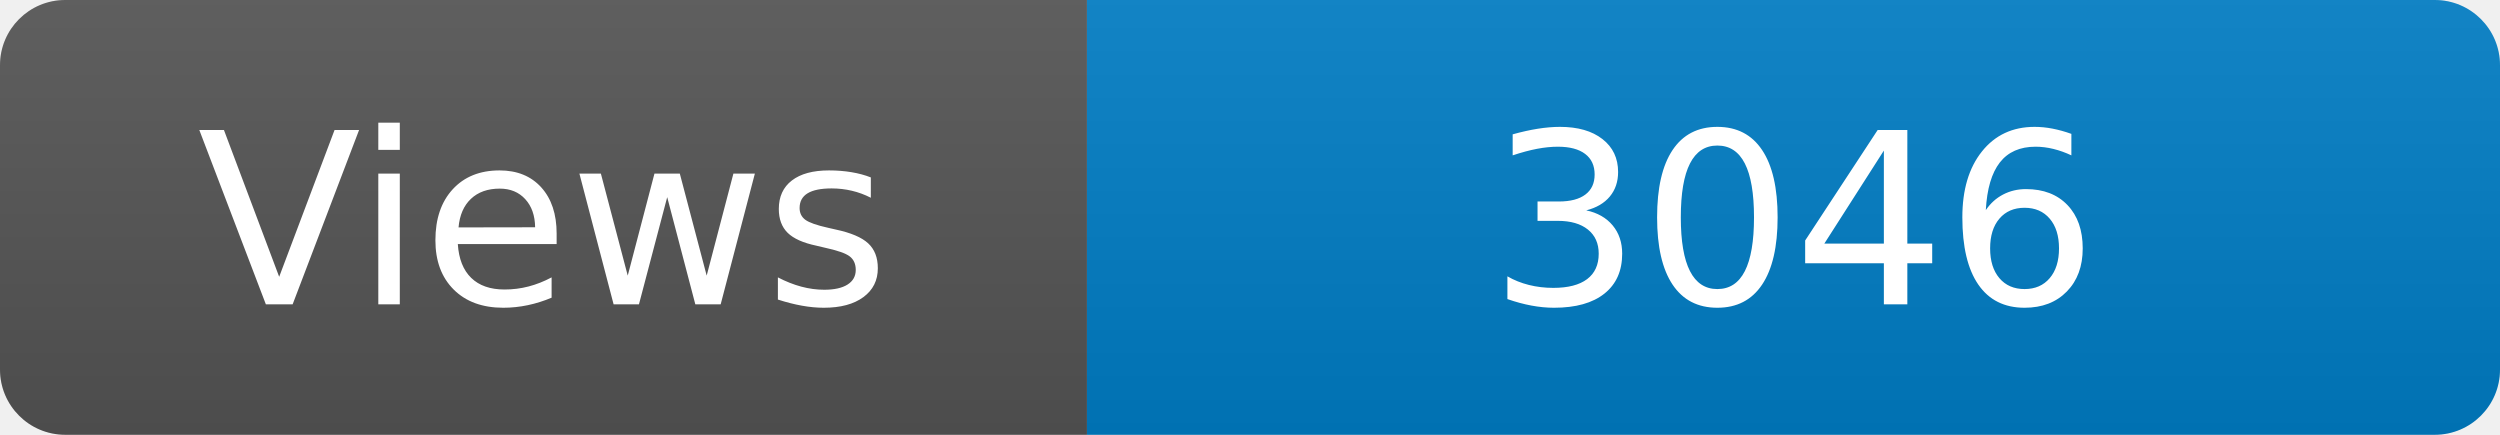
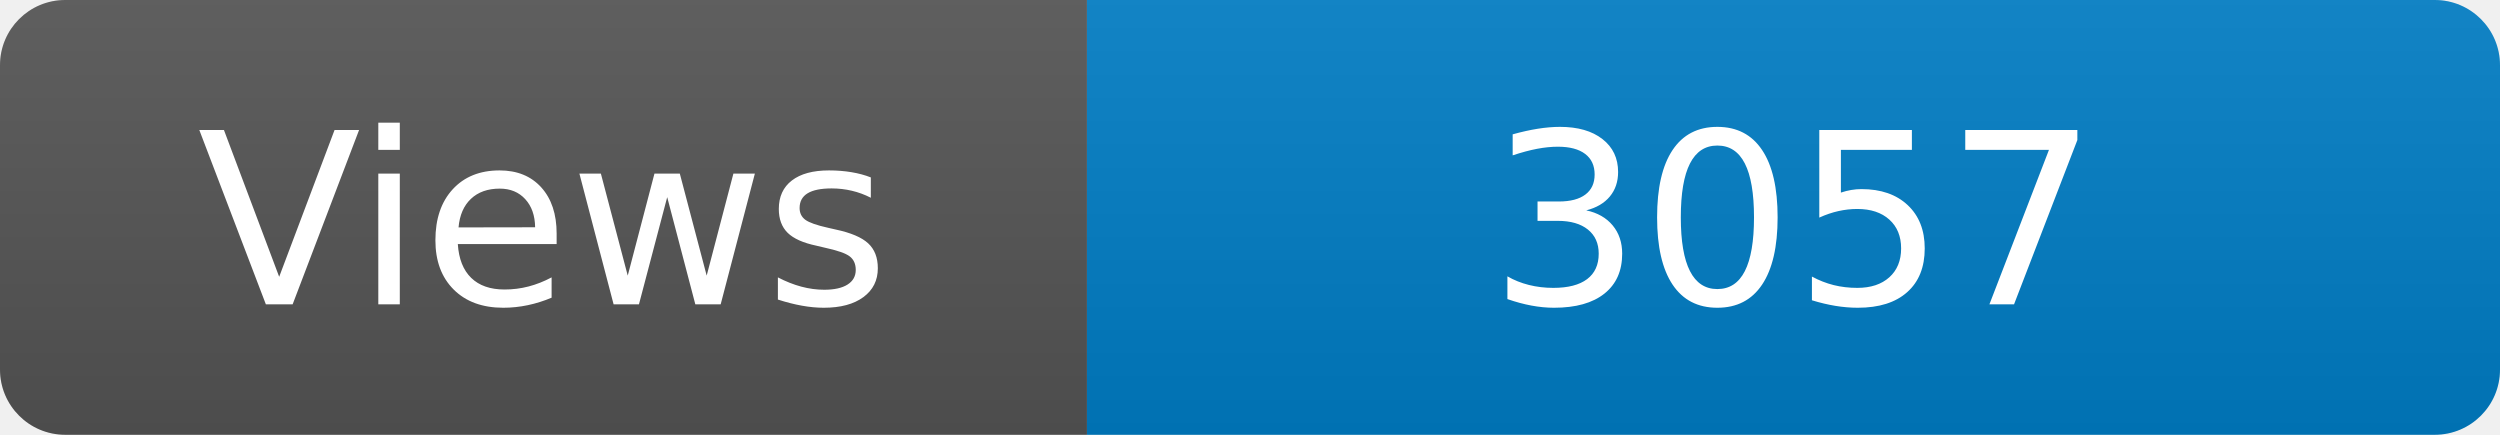
<svg xmlns="http://www.w3.org/2000/svg" width="115" height="20" role="img" aria-label="Maintained?: yes">
  <linearGradient id="s" x2="0" y2="100%">
    <stop offset="0" stop-color="#bbb" stop-opacity=".1" />
    <stop offset="1" stop-opacity=".1" />
  </linearGradient>
  <clipPath id="r">
    <rect width="115" height="20" rx="3" fill="#fff" />
  </clipPath>
  <g clip-path="url(#r)">
    <rect width="50" height="20" fill="#555" />
    <rect x="50" width="160" height="20" fill="#007ec6" />
    <rect width="115" height="20" fill="url(#s)" />
  </g>
  <g fill="#fff" text-anchor="middle" font-family="Verdana,Geneva,DejaVu Sans,sans-serif" font-size="110">
    <text x="250" y="140" transform="scale(.1)" fill="#fff">Views</text>
-     <text x="825" y="140" transform="scale(.1)" fill="#fff">3046</text>
+     <text x="825" y="140" transform="scale(.1)" fill="#fff">3057</text>
  </g>
</svg>
